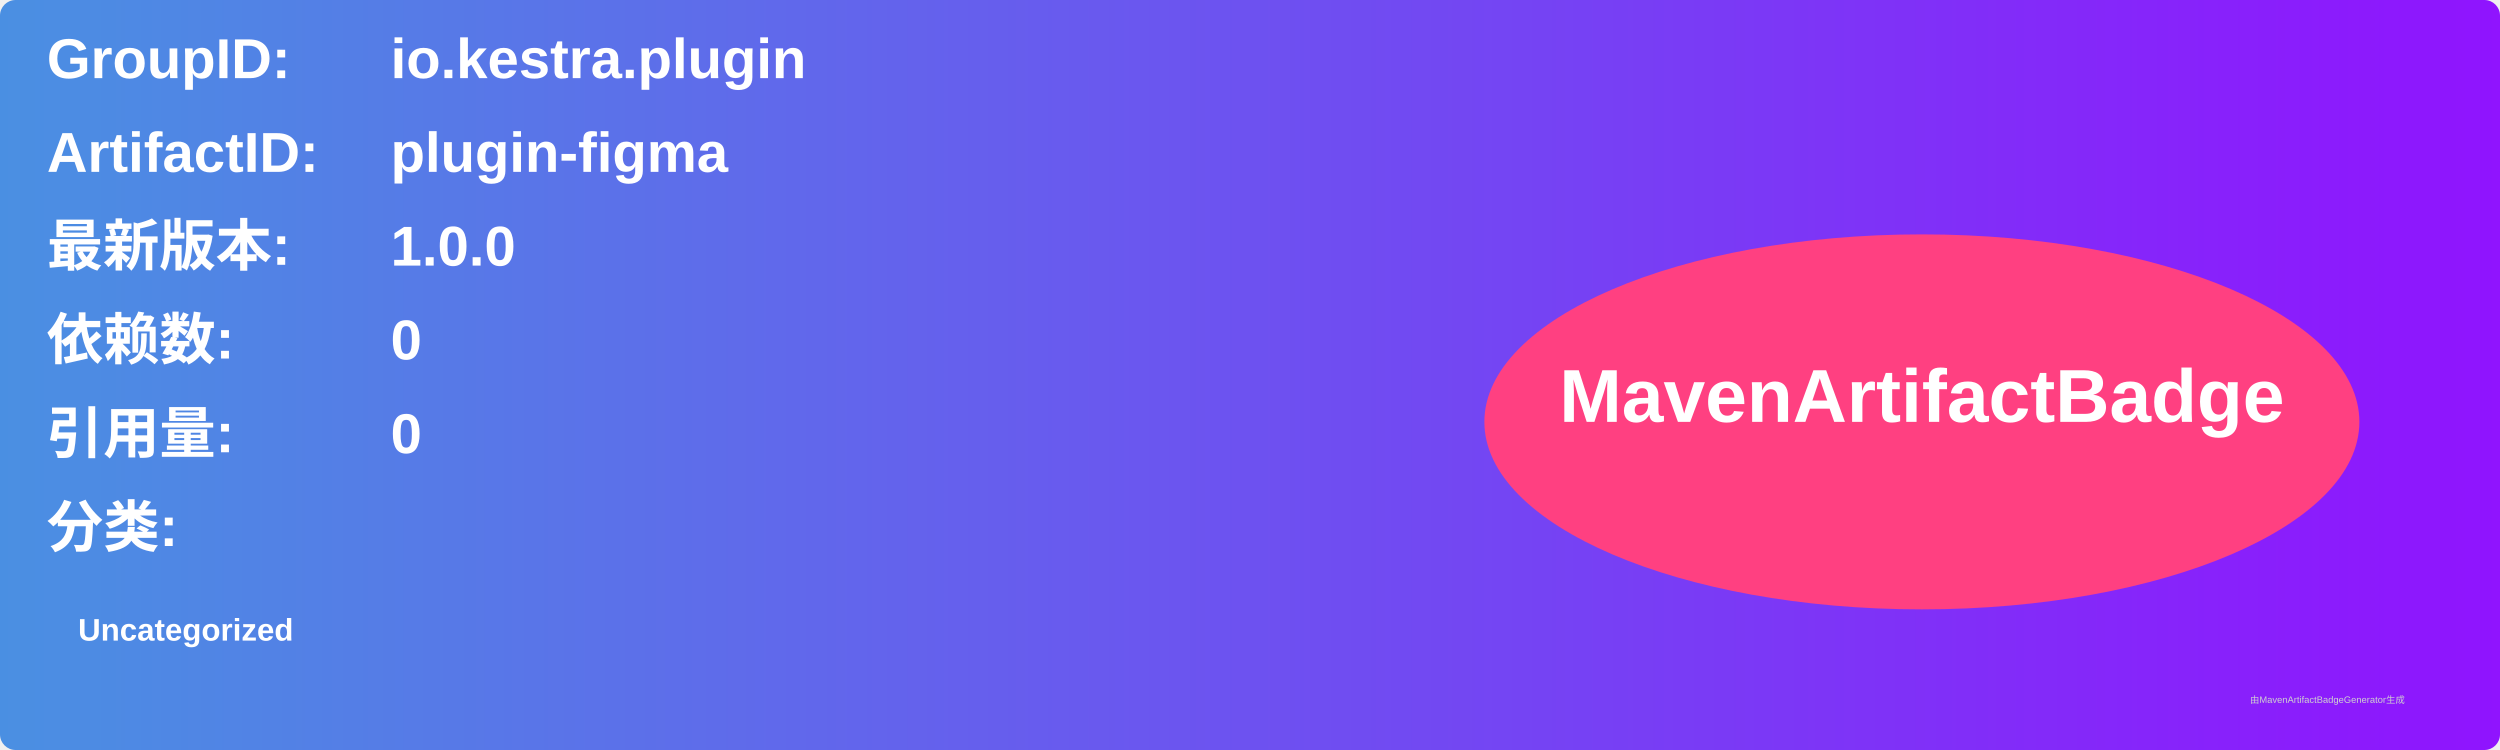
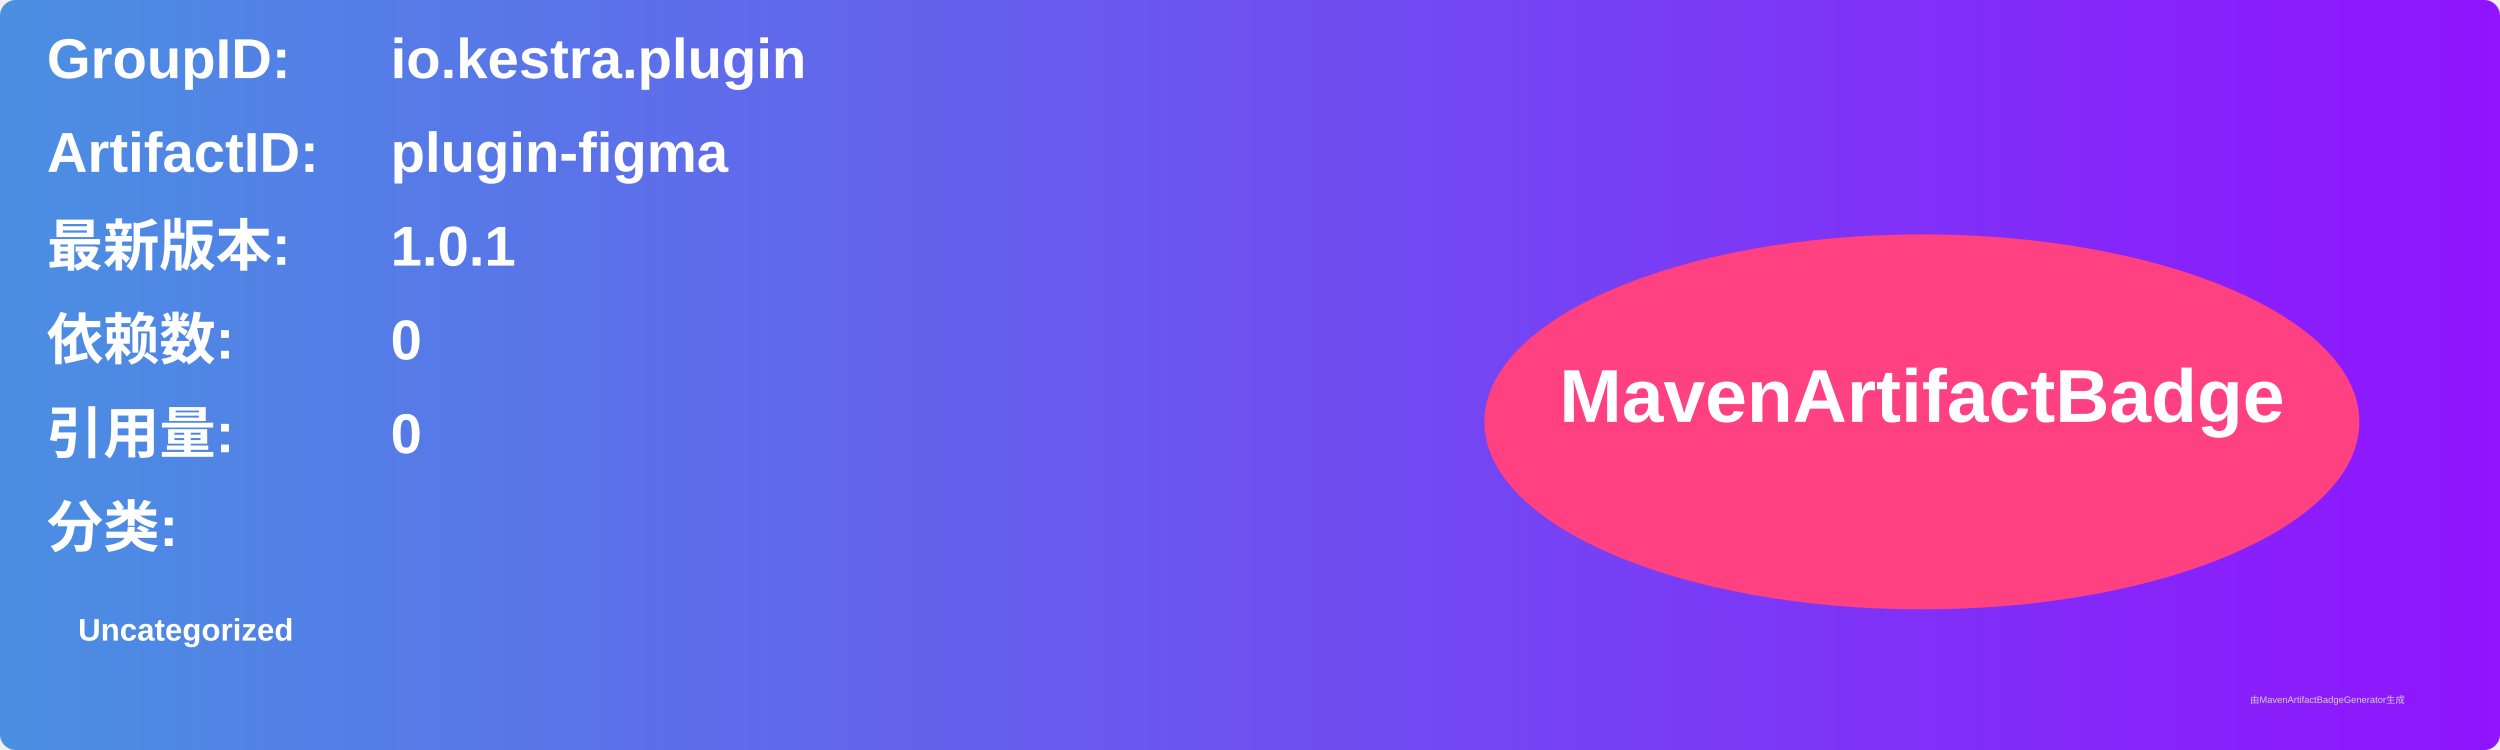
<svg xmlns="http://www.w3.org/2000/svg" width="800" height="240" viewBox="0 0 800 240">
  <linearGradient id="grad" x1="0%" y1="0%" x2="100%" y2="0%">
    <stop offset="0%" stop-color="#4a90e2" />
    <stop offset="100%" stop-color="#9013fe" />
  </linearGradient>
  <rect width="100%" height="100%" rx="5" ry="5" fill="url(#grad)" />
  <g transform="translate(15, 15)">
    <text x="0" y="10" font-family="Arial" font-size="18" fill="white" font-weight="bold" width="260">GroupID:</text>
    <text x="110" y="10" font-family="Arial" font-size="18" fill="white" font-weight="bold" width="460">io.kestra.plugin</text>
    <text x="0" y="40" font-family="Arial" font-size="18" fill="white" font-weight="bold" width="260">ArtifactID:</text>
    <text x="110" y="40" font-family="Arial" font-size="18" fill="white" font-weight="bold" width="460">plugin-figma</text>
    <text x="0" y="70" font-family="Arial" font-size="18" fill="white" font-weight="bold">最新版本:</text>
    <text x="110" y="70" font-family="Arial" font-size="18" fill="white" font-weight="bold">
-       <tspan font-weight="bold">1.0.0</tspan>
+       <tspan font-weight="bold">1.0.1</tspan>
    </text>
    <text x="0" y="100" font-family="Arial" font-size="18" fill="white" font-weight="bold">依赖数: </text>
    <text x="110" y="100" font-family="Arial" font-size="18" fill="white">
      <tspan font-weight="bold">0</tspan>
    </text>
    <text x="0" y="130" font-family="Arial" font-size="18" fill="white" font-weight="bold">引用量: </text>
    <text x="110" y="130" font-family="Arial" font-size="18" fill="white">
      <tspan font-weight="bold">0</tspan>
    </text>
    <text x="0" y="160" font-family="Arial" font-size="18" fill="white" font-weight="bold">分类:</text>
    <text x="10" y="190" font-family="Arial" font-size="10" fill="white">
      <tspan font-weight="bold">Uncategorized</tspan>
    </text>
    <ellipse cx="600" cy="120" rx="140" ry="60" fill="#ff4081" />
    <text x="600" y="120" text-anchor="middle" font-family="Arial" font-size="24" fill="white" font-weight="bold">MavenArtifactBadge</text>
  </g>
  <text x="720" y="225" font-family="Arial" font-size="3" fill="#d0d0d0">由MavenArtifactBadgeGenerator生成</text>
</svg>
